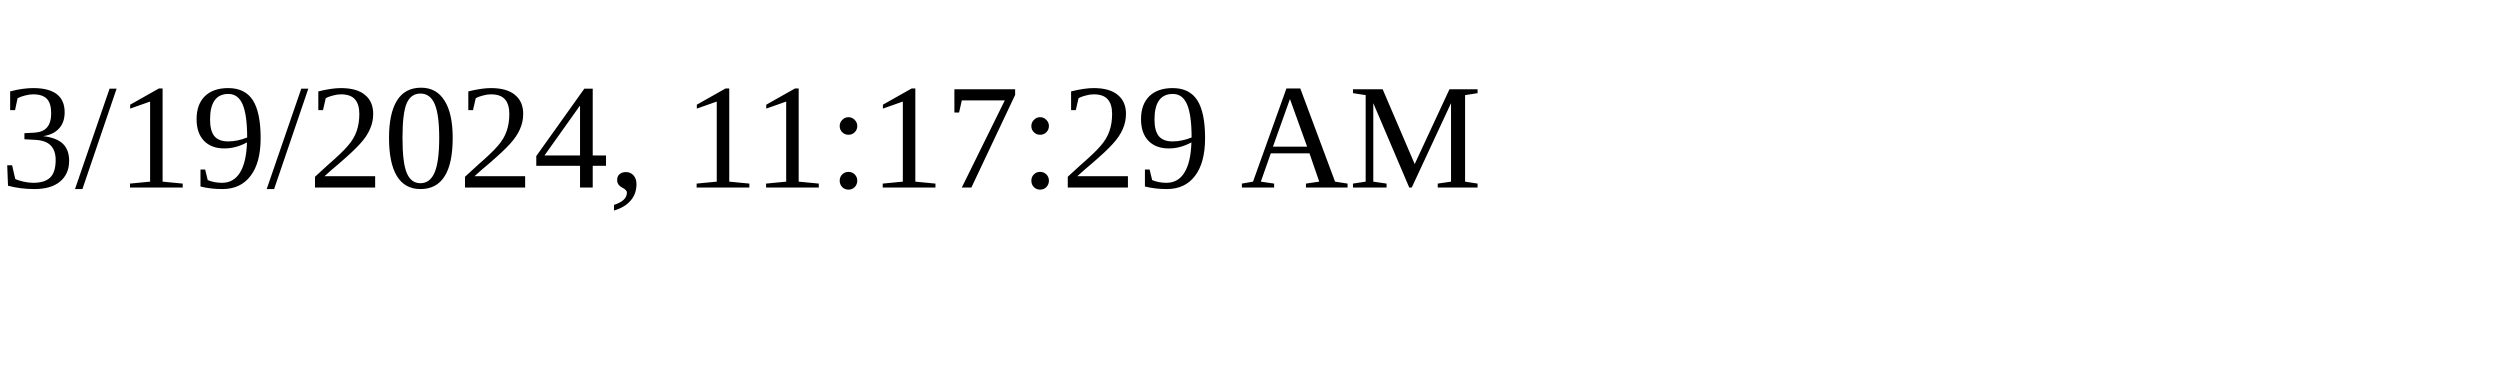
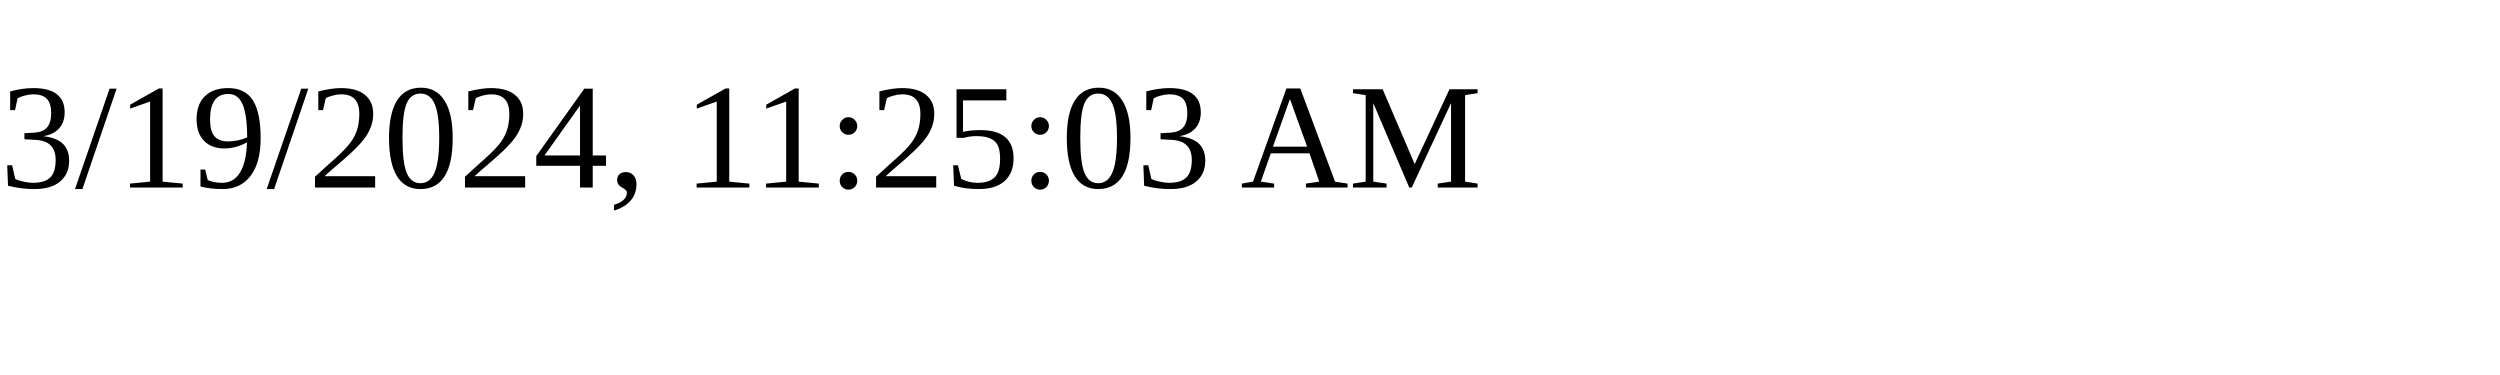
<svg xmlns="http://www.w3.org/2000/svg" height="30" width="200">
-   <text x="0" y="15">3/19/2024, 11:17:29 AM</text>
+   <text x="0" y="15">3/19/2024, 11:25:03 AM</text>
</svg>
